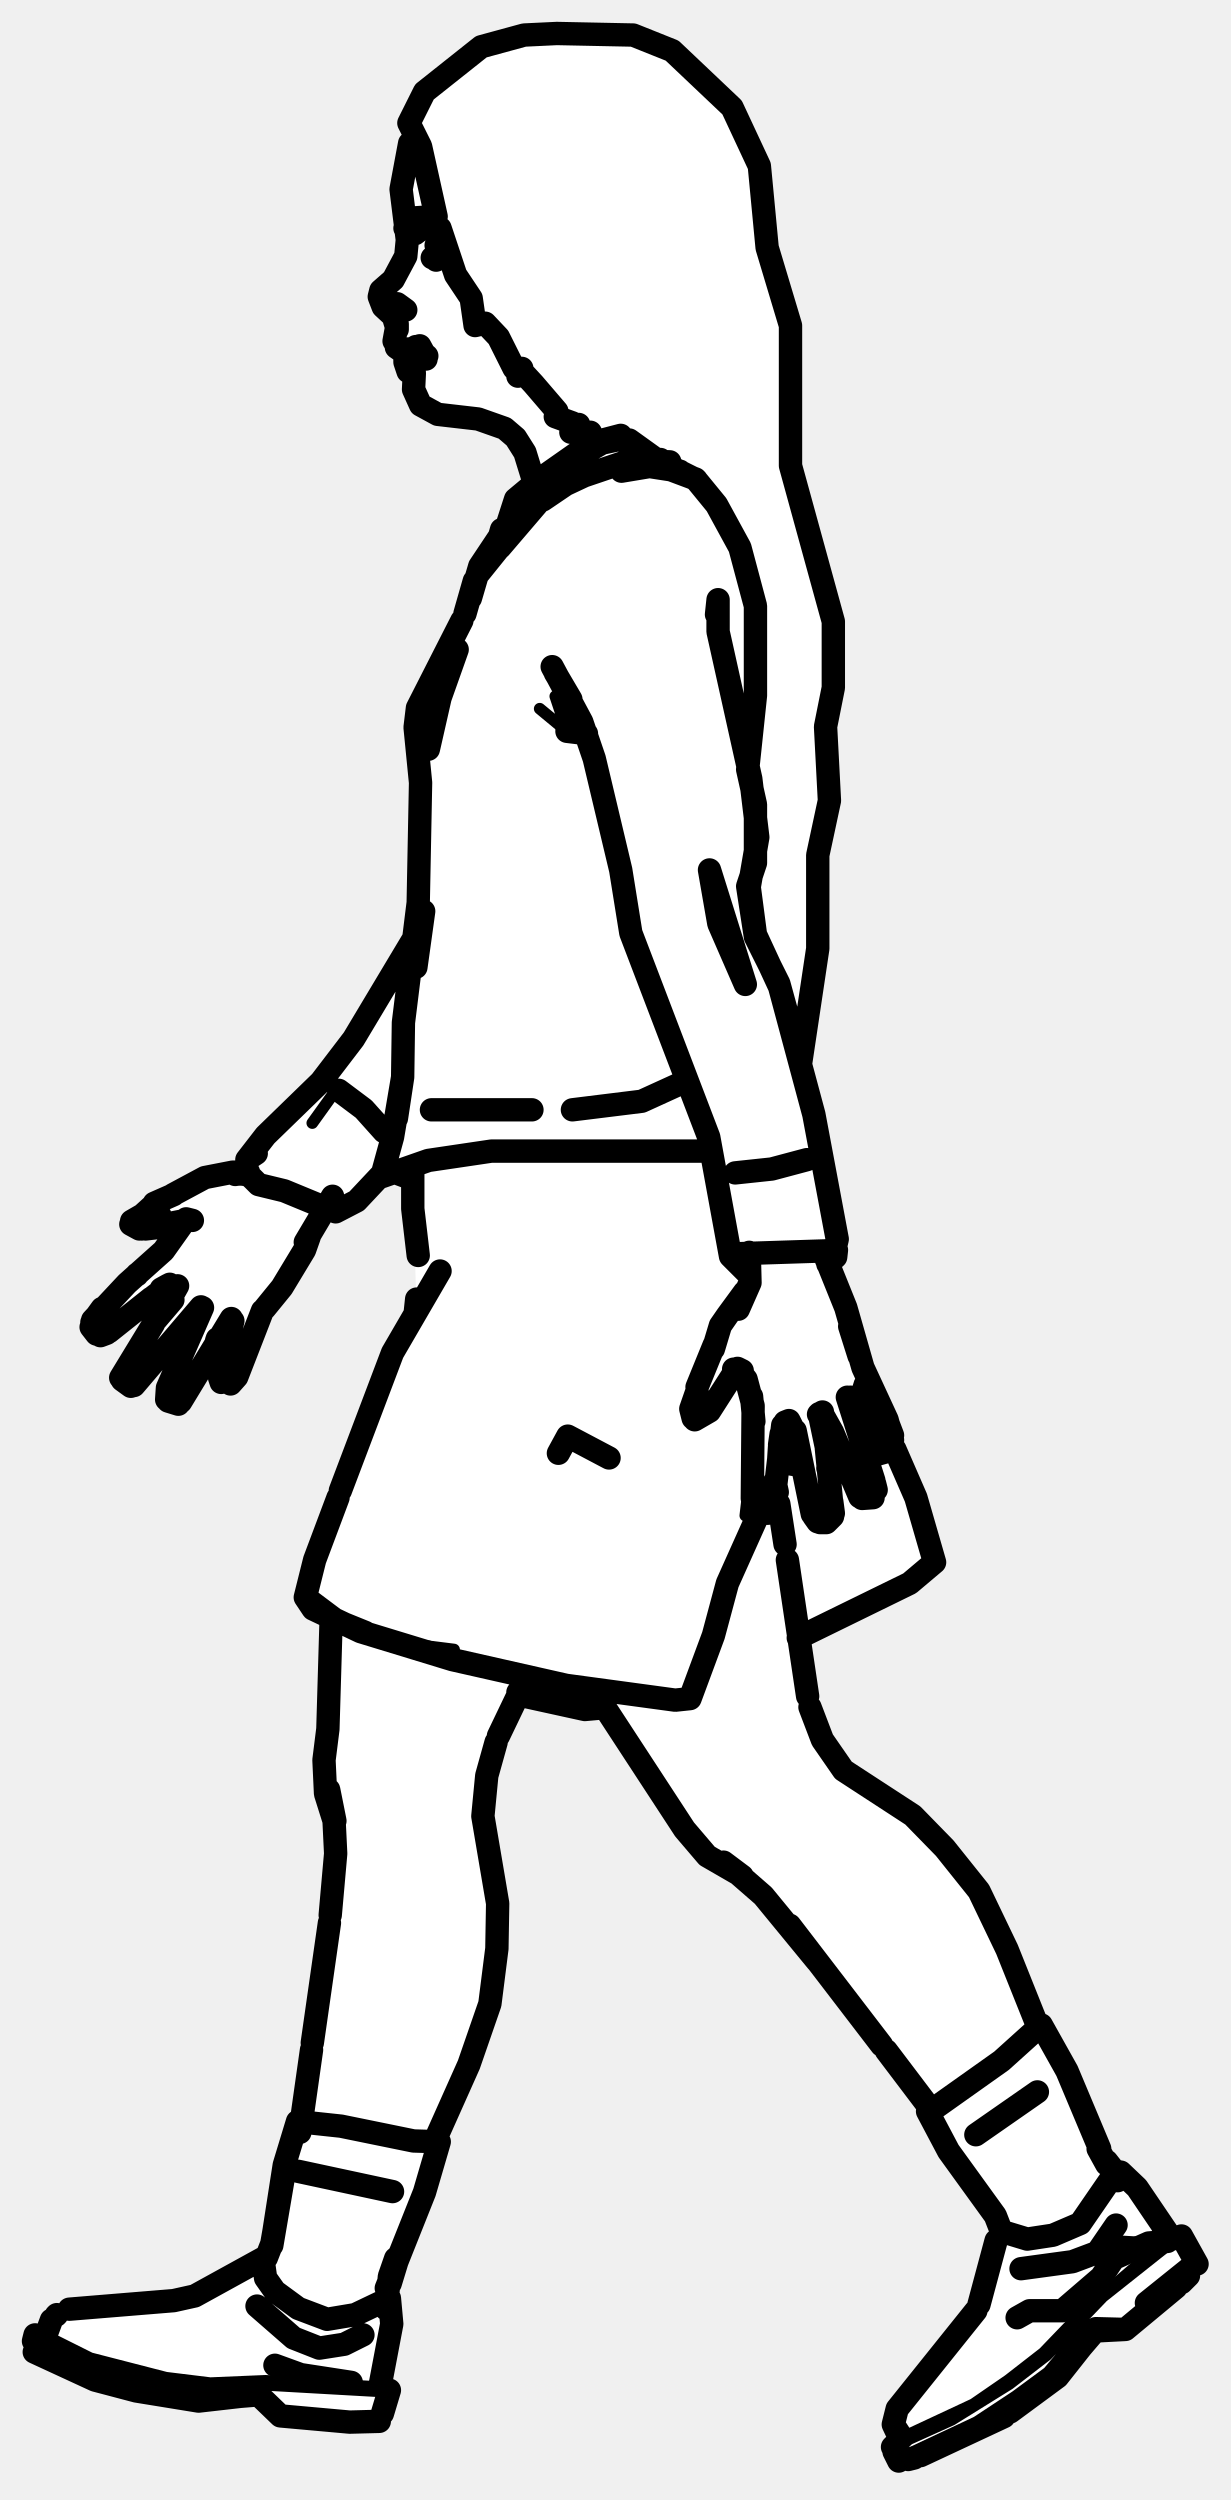
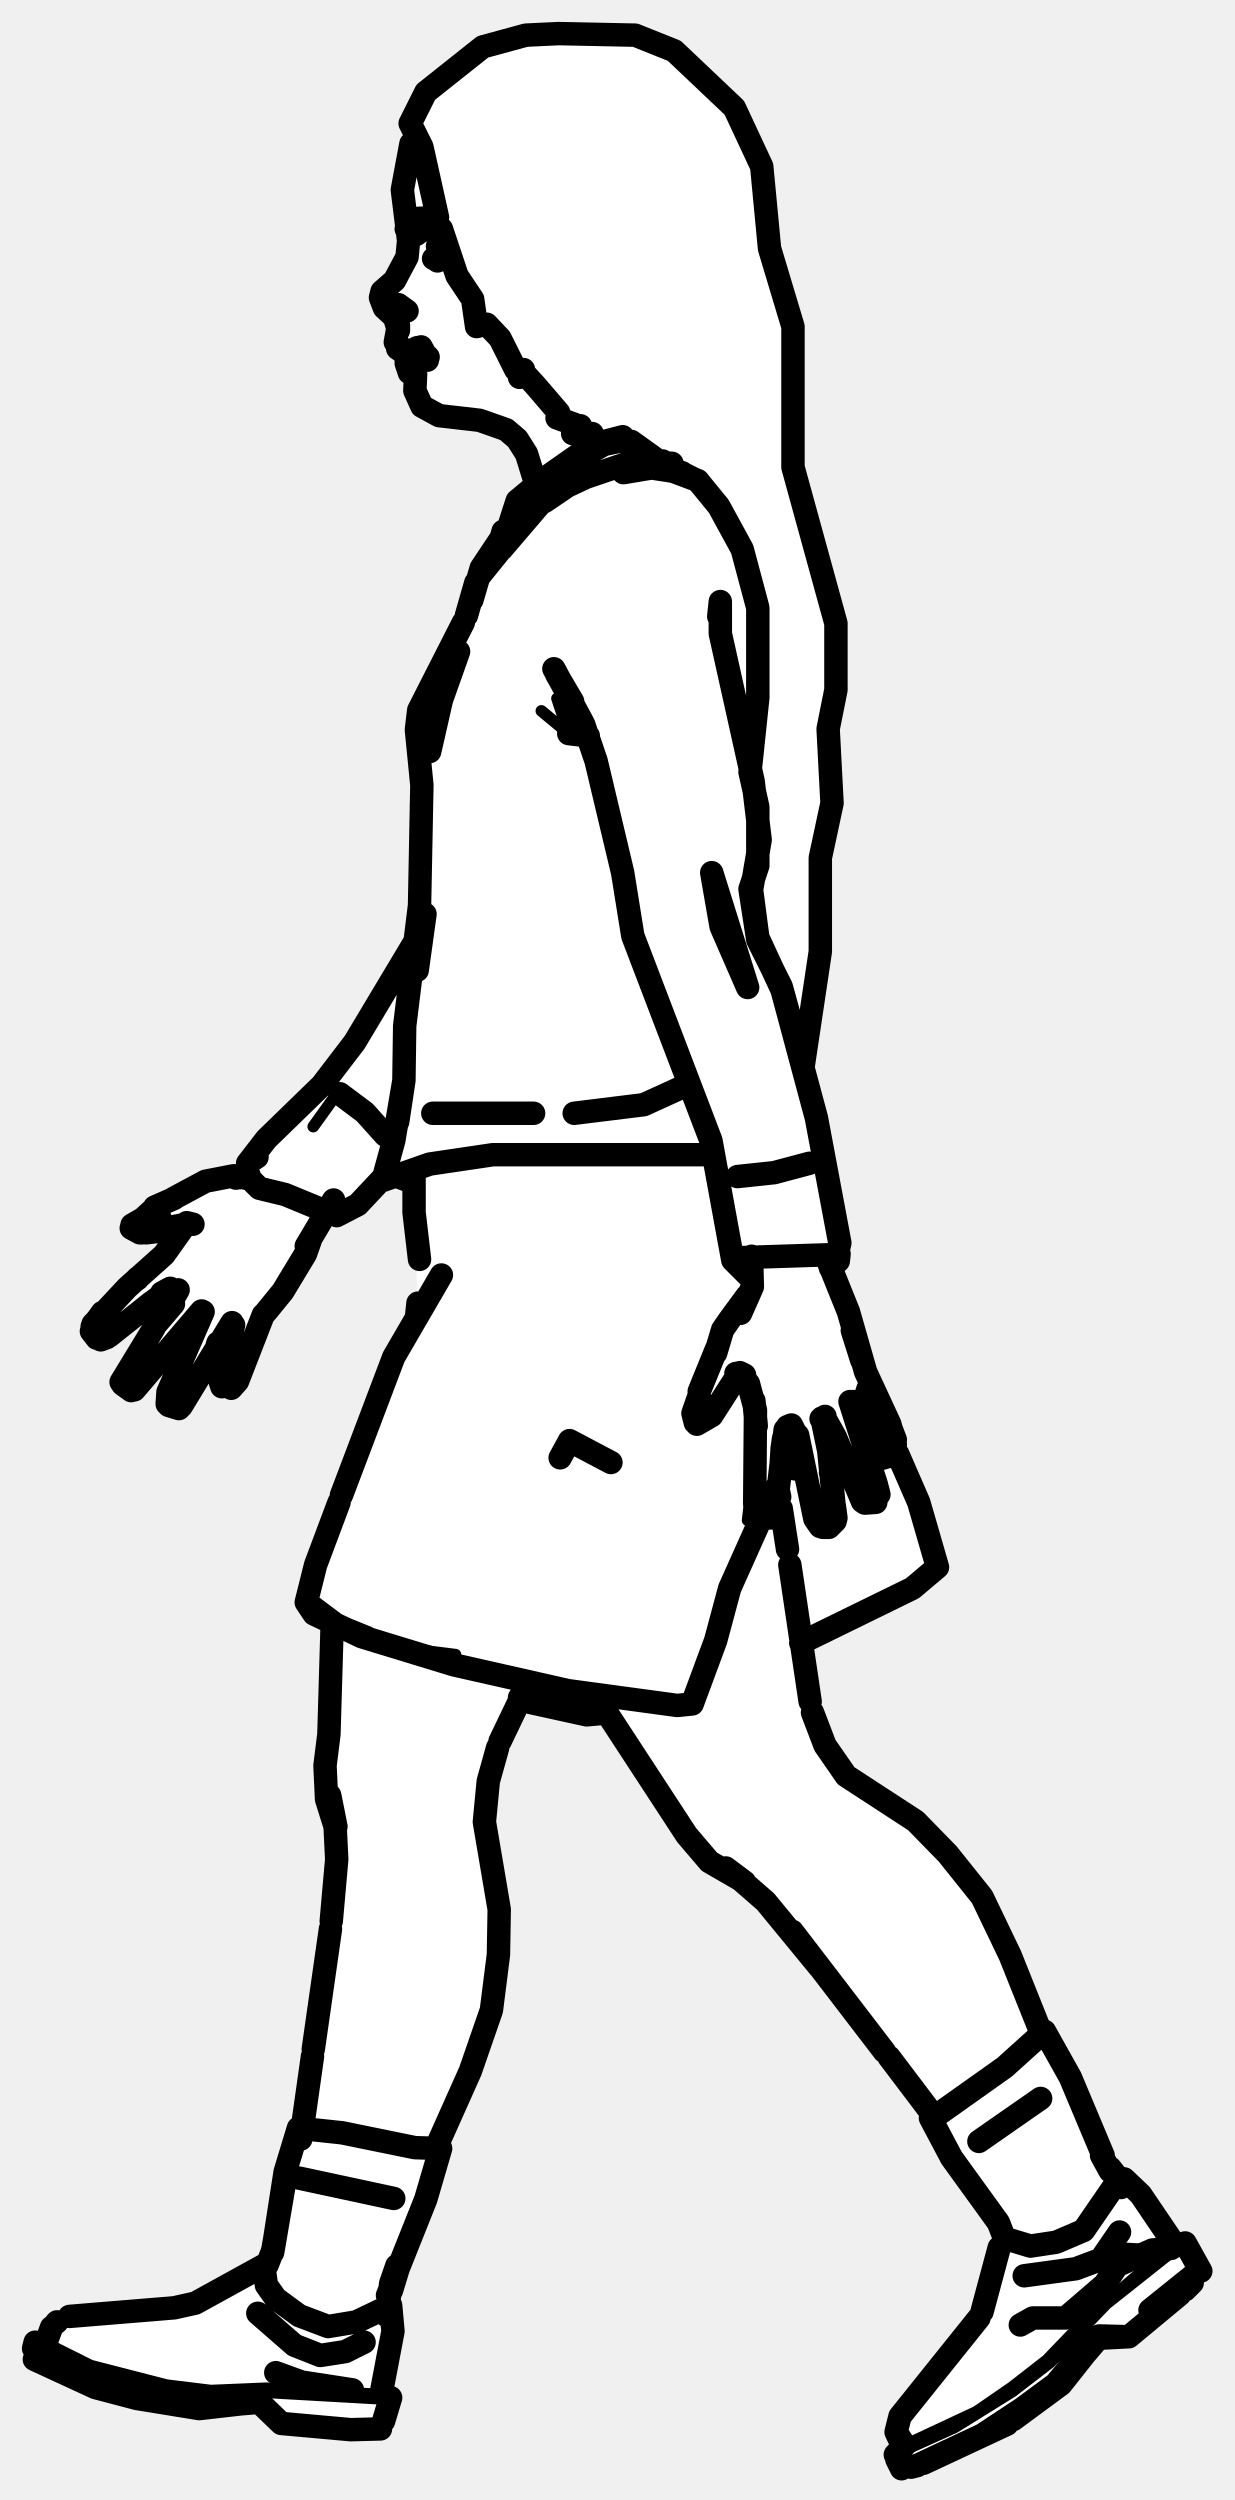
- <svg xmlns="http://www.w3.org/2000/svg" viewBox="0 0 158 321" width="158" height="321" data-facing="side" data-backstage-id="makehuman/Biped/p10" data-pose="walk">
+ <svg xmlns="http://www.w3.org/2000/svg" viewBox="0 0 158 320" width="158" height="320" data-facing="side" data-backstage-id="makehuman/Biped/p10" data-pose="walk">
  <path class="fill" d="M71.5 4.3L77.3 4L82.8 5L86.3 6.5L92 11.3L94 13.8L97.5 21.3L98.5 31.8L101.5 41.8L101.5 59.8L107 79.8L107 88.3L106 93.3L106.5 102.8L105 109.8L105 121.8L103 133.8L103 138.3L104.5 142.3L107.5 158.3L107.5 161.3L106.5 163.3L108 165.8L110.5 175.3L114.5 183.3L114.5 185.8L117.5 191.8L120 199.8L120 200.8L116.8 203.5L102.5 210.3L103.5 217.8L105 222.3L108 227.3L117.3 233L125.5 242.3L129.5 250.3L132.5 258.8L134 260.3L138.5 268.8L141 275.8L142.5 278.3L146 280.8L149.5 286.3L150.8 287.5L152 287.3L153.5 290.3L153.5 291.3L144.8 299L140.3 299.5L136 305.3L131.8 308.5L127.3 311.5L116.8 316L115.8 316L114.5 314.3L115.5 313.3L114.5 311.3L115 309.3L124.5 298.3L126.5 294.3L128.5 286.8L128 284.8L121.5 275.8L119 271.3L119.5 270.8L115.5 265.3L98.5 243.8L91.8 239L87.5 234.8L78.5 220.3L77.8 219.5L74.3 219.5L67.3 217.5L66 218.3L64.5 221.3L62 230.3L62 234.3L64 243.8L63 257.3L60.5 264.8L56 274.3L56.5 275.3L55.5 278.8L50.5 291.3L50.5 298.8L49 304.8L49 306.3L50 307.3L49 310.8L36.8 310.5L33.3 307.5L25.8 308.5L18.8 307.5L12.8 306L4 301.8L4.5 299.8L5.8 299.5L8.3 296.5L24.8 295L33.8 290L35 288.3L36.5 277.3L39 271.8L43 241.8L43 233.8L41.5 229.8L42.5 207.8L39.5 205.8L39.5 203.3L50 174.3L53.5 168.8L53 151.8L50.3 150.5L48.8 151L43.8 155.5L41.5 155.3L38 162.8L34 167.8L31.5 173.3L31.5 174.8L29.3 178L28 176.8L30 169.8L29.3 169.5L24 179.3L22.8 180.5L21.5 179.8L21.5 177.8L25.8 168L17.3 178L15.5 177.3L16 175.3L22 166.8L22.3 165L13.3 171.5L11.5 170.3L21.5 160.3L23.5 157.3L18.3 158L17 156.8L20.3 154L26.8 151L31.3 150.5L31.5 148.8L34 145.8L41.5 138.8L44.5 134.8L53.5 120.3L53.5 90.8L57 83.3L59.5 79.8L61.5 72.8L65.5 66.8L66 64.3L68.5 62.3L68.5 60.8L67 57.3L64.3 54.5L60.8 53.5L56.8 53.5L53.5 51.3L53.5 48.8L52 46.8L52 45.3L50.5 44.3L51 41.3L48.5 37.8L52 33.3L52.5 30.8L51.5 28.3L51.5 22.3L53 17.8L52.5 14.8L54.5 11.8L61.8 6L67.3 4.5L71.5 4.3Z" fill="#fff" fill-rule="evenodd" />
  <path class="detail" d="M30.8 174.8L29.6 177.6L28.5 177M21.2 155.7L19.9 156.2L17.9 156.2L17 157.1M26 151.9L29.3 151.2L31.7 151.6M110.4 177.5L109.9 179.1L110.4 177.5L111.9 180.1M93.8 176.1L90.9 180.3L89.8 181.1M96.5 187.7L95.7 194.6L96.5 193.3M51.9 211L58.3 211.8M75.2 95L72.8 93.9L69.3 91M72.8 93.9L71.3 89.4L73.9 91.5M42.9 140.3L40.1 144.2M49.8 307.1L33.9 306.2L23.8 306.3L13 304L4.9 300.3M48.6 306.5L34.1 305.7L27 306L21.3 305.3L11.6 302.8L6.2 300.1M143.4 298.6L139.7 298.5L134.6 304.6L130.4 307.7L125.4 311L115.6 315.6M114.9 314L122.2 310.7L129.6 306.1L134.4 302.4L141.6 294.9L151.3 287.2M149.5 287.9L139 296.9L134 302.1L129.5 305.6L125 308.7L115.8 313M142.3 287.7L147.5 288" fill="none" stroke="#000" stroke-width="1.5" stroke-linecap="round" stroke-linejoin="round" />
  <path class="outline" d="M48.9 37.3L48.7 38.1L48.9 37.3L50.5 35.9L52.1 32.9L52.3 30.8L51.5 24.3L52.6 18.4M50.6 43.8L51 41.6L50.6 43.8L51 41.6L51 42.3L50.5 40.6L49.2 39.4L48.7 38.1M50.9 44.6L51.9 45.3M52 45.6L52 46.5L52.2 45.5L54.2 45.4M52 46.5L52.4 47.7L53.2 47.9L53.1 50L54 52L56.2 53.2L61.4 53.8L64.8 55L66.2 56.2L67.4 58.1L68.6 62M19.9 169.6L22.2 166.9L19.9 169.6L22.6 165.3L21.6 165L20.7 165.5L21.5 165.1M23.7 156.8L21 160.6L16.3 164.8L11.9 169.5M11.8 169.8L13.1 168L11.8 169.8L13.1 168.9L11.8 169.8M12.4 171.3L11.7 170.4M21.8 164.9L19.7 166.5M14 171L19.4 166.7M12.9 171.5L13.7 171.2M17.2 177.9L25.8 167.8M15.5 176.9L19.7 170M16.8 178L15.7 177.2M22.8 165.1L21.4 167.6L22.8 165.1M23.2 180L29.7 169.3M26 167.9L21.5 178.2L21.4 179.7M22.9 180.3L21.6 179.9M29.6 177.7L30.4 176.8L33.7 168.3M28.2 176.9L28.4 177.5M29.9 169.6L28.2 176.3M16.8 157.2L17.9 157.8M19.5 154.9L18.4 155.9M18.7 157.8L21.2 157.5L18.7 157.8M24.3 156.6L18.2 157.8M19.8 154.5L22.3 153.4M16.9 156.8L18.8 155.7M17.6 163.6L17.6 163.7M27.8 172.2L27.9 171.9M49.3 145.3L46.7 142.4L43.5 140M22.2 153.4L26.3 151.2L29.9 150.5L31.9 150.5L30.2 150.8M23.9 156.5L24.7 156.7M34 168L36.2 165.3L39.1 160.5L39.7 158.8M39.2 159.5L42.7 153.6M99.8 191.6L99.5 190.2M100 193.1L100.8 198.3M103.7 217.8L101.1 200.3M76.4 217.3L87.9 234.9L90.8 238.3L95.3 240.9L92.9 239.1M104 219.2L105.6 223.4L108.3 227.3L117.2 233.1L121.3 237.3L125.7 242.8L129.3 250.3L133.1 259.8M94.9 240.7L98 243.4L104.9 251.8L101.4 247.2L113.2 262.6M113.8 263.3L119.4 270.7M56 31.5L56.7 32L56.4 31.5L56.6 32.1L56 33.4L56.6 32.3L56 32.7M51 39L52.1 39.8L50.8 39.2M52.9 45.4L54.8 45.7L53.4 44.5L54.5 45.5L53.9 44.4L54.7 46.1M52.5 44.8L53.3 45.3L52.5 44.8M52.2 45.1L52.7 45.3M52.8 45.3L54.2 45.5M54.3 45.6L53.1 45.4M79.8 60.5L83.4 59.9L87.3 60.5M100.5 183L99.4 192.4M94.9 175.8L94.2 175.8L95.3 176L94.7 175.7L95.8 177.1L96.7 180.5L96.6 192.4L97.4 194.3L97 193.8M99.4 192.9L99.2 193.7M98.6 194.3L97.4 194.3L97 193.9M100.3 184.1L100.1 185.5L100.3 184.1M106.1 185.9L106.8 193.1M100.8 182.6L101.3 182.4L101.7 183.2L102.8 187.2L102.1 183.7L104.3 194.4M106.1 185.8L105.2 181.5M106.8 192.8L107 194.3M105.3 195.5L106.1 195.5L106.9 194.7M104.5 194.7L105 195.4M112.2 190.1L108.8 179.4M110.4 192.2L106.9 183.9L105.5 181.4M112.3 190.5L112.5 191.3M112.1 192.3L110.7 192.4M105.7 160.7L108.6 167.9L110.8 175.6L113.9 182.3L114.6 184.9M112.9 185.2L109.2 179.4M114.6 184.3L113.8 182.2L114.6 184.3M89.5 178.1L91.7 172.7M89 182.1L88.7 180.9L89.5 178.6M89.2 182.3L91.1 181.2L94.3 176.2M89.5 180.4L89.3 182L89.5 180.4M94.4 150.6L99.1 150.1L103.6 148.9M105.1 181.6L105.6 181.3M94.2 176.2L94.4 176.1M91.6 173.2L92.5 170.2L93.4 168.9M93.4 168.9L95.6 165.9L94.8 168.1L96.3 164.7L96.2 160.8M109.1 170.3L110.3 174.1L109.1 170.3M96.8 182.5L96.5 179.3L96.8 182.5M95.6 165.9L95.4 166.3M67.5 215.6L64 222.9M42.5 208.5L42.1 222L41.6 226L41.8 230.3L42.9 233.8L42.2 229.8L43 233.8M63.7 223.7L62.5 228L62 233.2L63.9 244.4L63.8 250.2L62.9 257.3L60.2 265.1L55.6 275.4M42.9 233.9L43.1 238L42.4 245.9M42.3 246.9L40.1 262.3M40 263.2L38.5 273.8M133.2 268.6L125.3 274.1M55.5 33.1L56.3 33M50.4 281.4L38.3 278.8M78.2 187.2L72.9 184.4L71.7 186.6M55.4 142.5L68.3 142.5M88.1 138.8L82.4 141.4L73.5 142.5M53 150L53 155.2L53.7 161.2M53.5 166.8L53.3 168.7M56.5 163.2L50.4 173.7L43.7 191.4M100.7 182.8L100 187.2M97.3 194.6L93.4 203.3L91.6 210L88.6 218.1L86.7 218.3L72.7 216.4L58.1 213.1L46.3 209.5L40.2 206.6L39.2 205.1L40.4 200.3L43.4 192.3M39.2 205.1L43.2 208.1L46.9 209.6M100 187.2L100.1 185.7M100.5 187.8L102.9 188.2M106.3 188.5L114.9 186.1L117.6 192.3L120 200.6L116.8 203.3L102.5 210.3M66.9 217.7L75.1 219.5L77.3 219.3M77.4 219.2L75.7 219.3L66.5 217.3M79.7 55.9L77.4 56.5L73.9 58.3L69.2 61.6L66.2 65.2L69.2 61.6L66.2 64.1L64.2 70.3L70.1 63.4L75 61.1L80.9 59.1L86 59.3M80.1 56.3L77.3 56.9L71.9 60M66.9 63.6L67.9 62.7M59.3 79.7L53.6 90.9L53.3 93.4L54 100.5L53.7 115.9L51.8 131.3L51.7 138.3L50.4 146L49 151.1L55 149L63.1 147.8L91.1 147.8M53.4 124.2L54.4 117M51.7 138.3L50.9 143.6M53 151.4L50.6 150.5M58.7 83.4L56.5 89.6L55 96.2L55.7 92.9M74.7 93.4L72.8 93.9L75.3 94.2M96.2 163.7L93.8 161.3L91 146L81 119.8L79.7 111.7L76.3 97.4L74.7 92.7L70.9 85.6M94 161L106.4 160.6L107.2 160.4L107.5 159.1L104.5 143.1L100.1 126.7L97 120L96.2 113.9L97.3 107.5L96.4 100L92.2 81.1L92.2 77L92 78.9M71.3 86.4L73.3 89.8M91.1 111.7L92.3 118.6L95.7 126.4L91.1 111.7M53.3 120.2L45.4 133.4L41.2 138.9L34.1 145.8L31.7 148.9L32.9 148.1M53.4 120.4L52.6 122.2L53.3 120.4M89.4 61.6L86.4 60.1L80.5 59.1L86 59.9M64.8 67.9L64 69.4L64.4 68M72.5 62.3L69.7 64.2M72.5 62.2L69.5 64.2M59.7 78.8L60.9 74.6M64.3 70.1L61.4 73.7M64.8 67.9L61.6 72.7L60.4 76.8M64 69.4L61.9 72.6M107.4 160.5L107.3 161.4L106.3 162.3M107 160.7L106.3 161.3M48.9 150.9L45.8 154.2L43.1 155.6L42.3 155.2M31.7 148.9L31.7 150.6L33.2 152.1L36.5 152.9L42.8 155.5M48.7 310.9L44.9 311L36 310.2L33.2 307.5L29.5 307.8L33.4 307.4L25.5 308.3L17.5 307L12.2 305.6L4.4 302M8.9 296.5L22.3 295.4L25 294.8L33.9 289.9M7.3 297.2L7.2 297.3M33.8 290.3L34.1 292.5L35.3 294.2L38.3 296.4L42 297.8L45.6 297.2L50 295.1L50.3 298.4L48.8 306.3M49.1 309.9L50 306.9M4.3 300.6L4.5 299.8M33 296.1L37.7 300.2L41 301.5L44.2 301L46.6 299.8M6.6 297.9L5.9 299.8M128.9 310.3L118.2 315.3M129.7 309.7L135.8 305.2L140.7 299L144.5 299.1L151 293.7M147.2 295.7L153.3 290.8L147.2 295.7M150.2 287.1L146 280.9L143.9 278.9L143.3 278.8L143.5 280M116.6 315.8L117.4 315.6M151.7 293.1L152.6 292.2M153.7 290.7L151.7 287.1M125.7 295.9L127.9 287.7M125.3 296.7L115.2 309.3L114.7 311.3L115.5 313M115.4 316L114.8 314.8M138.2 302.1L140.6 299.3L144.5 299.1L140.7 299L138.2 302.1M128.6 286.5L131.9 287.5L135.2 287L138.7 285.5L143.1 279.1M131.1 291.3L137.7 290.4L140.9 289.2L143.3 285.7M151.3 287.2L150.5 287.5M114.7 311.3L115.8 313L114.7 311.3M114.6 314.2L115.8 313M34.2 289.9L34.9 288.1L36.5 278.9M36.5 278.9L34.9 288.3L36.5 278L38.2 272.4L43.8 273L53.1 274.9L56.4 275L54.5 281.5L49.6 293.8M50.1 293.2L51.2 289.6M50.8 290L50 292.3L49.6 296.5M35.3 303.7L38.6 304.9L45.1 305.9M119.1 271.1L121.8 276.2L127.8 284.5L128.5 286.3M119.3 271.2L128.6 264.6L133.7 260L137 265.9L141.2 275.9M142.1 277.5L143.2 278.9M142.1 277.9L141 275.9M149.2 287.2L149.9 287.8L147.5 288L143 290L141.4 292.4L136.4 296.7L132.2 296.7L130.6 297.6M71.5 4.3L81.3 4.5L86.3 6.5L94 13.8L97.5 21.3L98.5 31.8L101.5 41.8L101.5 59.8L107 79.8L107 88.3L106 93.3L106.5 102.8L105 109.8L105 121.8L102.8 136.5L100 126.3L97 120.3L96 113.8L97 110.8L97 103.3L96 98.8L97 89.3L97 77.8L95 70.3L92 64.8L89.3 61.5L85.3 60L84.8 59L83.8 59.5L84 58.8L80.8 56.5L76.3 56.5L75.8 55.5L74.8 56L74.3 54.5L73.3 55.5L73.5 54.3L71.3 53.5L71.5 52.8L68.5 49.3L67.3 48L66.5 48.3L67 47.3L66 47.3L64 43.3L62.3 41.5L61 41.8L60.5 38.3L58.5 35.3L56.5 29.3L55.3 28.5L53.3 30L52 29.3L52.8 28L56 27.8L54 18.8L52.5 15.8L54.5 11.8L61.8 6L67.3 4.5L71.5 4.3" fill="none" stroke="#000" stroke-width="3" stroke-linecap="round" stroke-linejoin="round" />
</svg>
